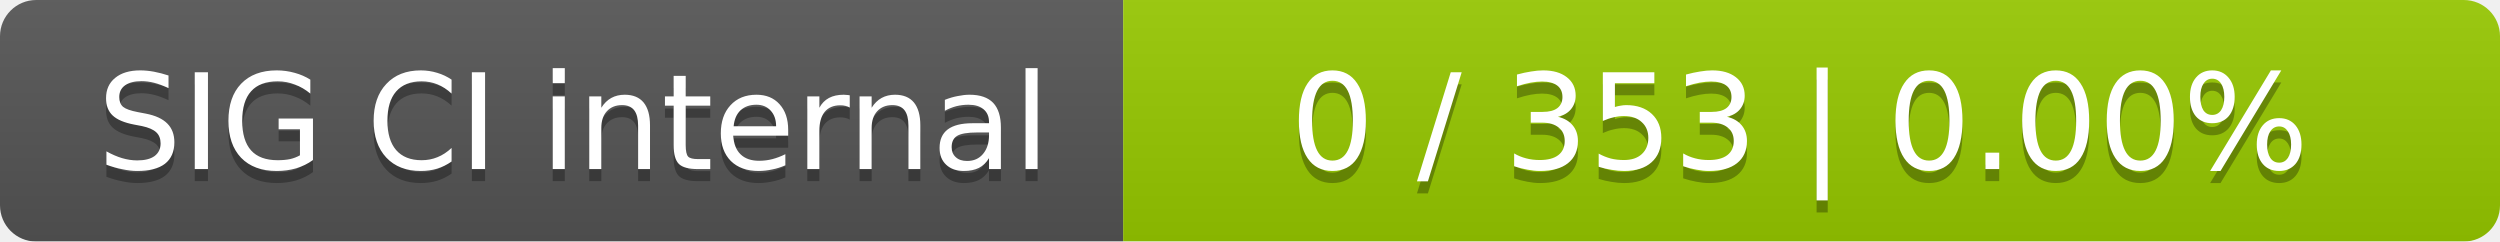
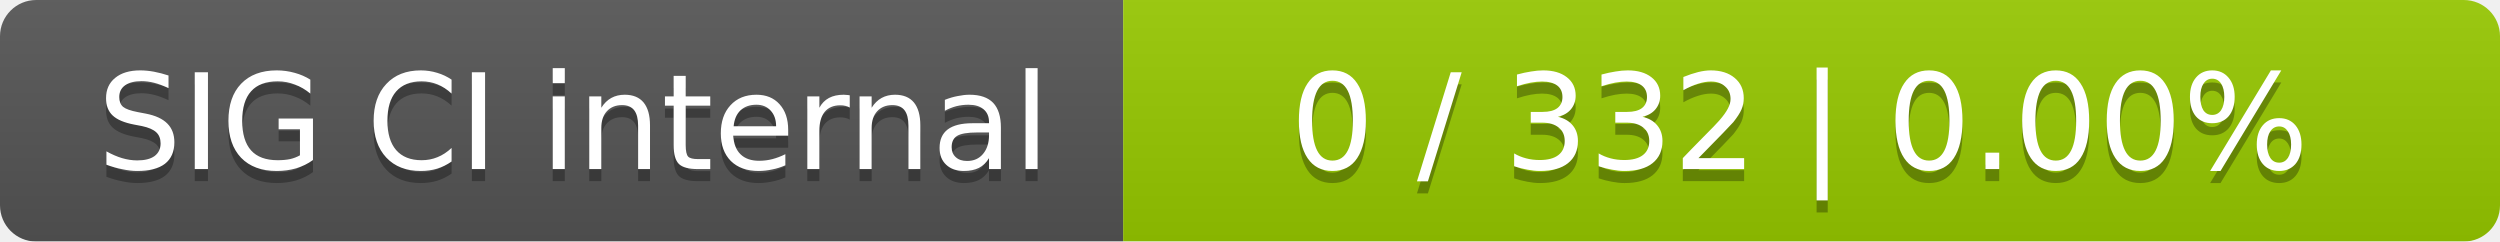
<svg xmlns="http://www.w3.org/2000/svg" width="207" height="20">
  <linearGradient id="smooth" x2="0" y2="100%">
    <stop offset="0" stop-color="#bbb" stop-opacity=".1" />
    <stop offset="1" stop-opacity=".1" />
  </linearGradient>
  <mask id="round">
    <rect width="207" height="20" rx="3" fill="#fff" />
  </mask>
  <g mask="url(#round)">
    <rect width="93" height="20" fill="#555" />
    <rect x="93" width="114" height="20" fill="#97ca00" />
    <rect width="207" height="20" fill="url(#smooth)" />
  </g>
  <g fill="#fff" text-anchor="middle" font-family="DejaVu Sans,Verdana,Geneva,sans-serif" font-size="11">
    <text x="47.5" y="15" fill="#010101" fill-opacity=".3">SIG CI internal</text>
    <text x="47.5" y="14">SIG CI internal</text>
-     <text x="149" y="15" fill="#010101" fill-opacity=".3">0 / 353    |    0.00%</text>
-     <text x="149" y="14">0 / 353    |    0.00%</text>
+     <text x="149" y="15" fill="#010101" fill-opacity=".3">0 / 332    |    0.00%</text>
+     <text x="149" y="14">0 / 332    |    0.00%</text>
  </g>
</svg>
